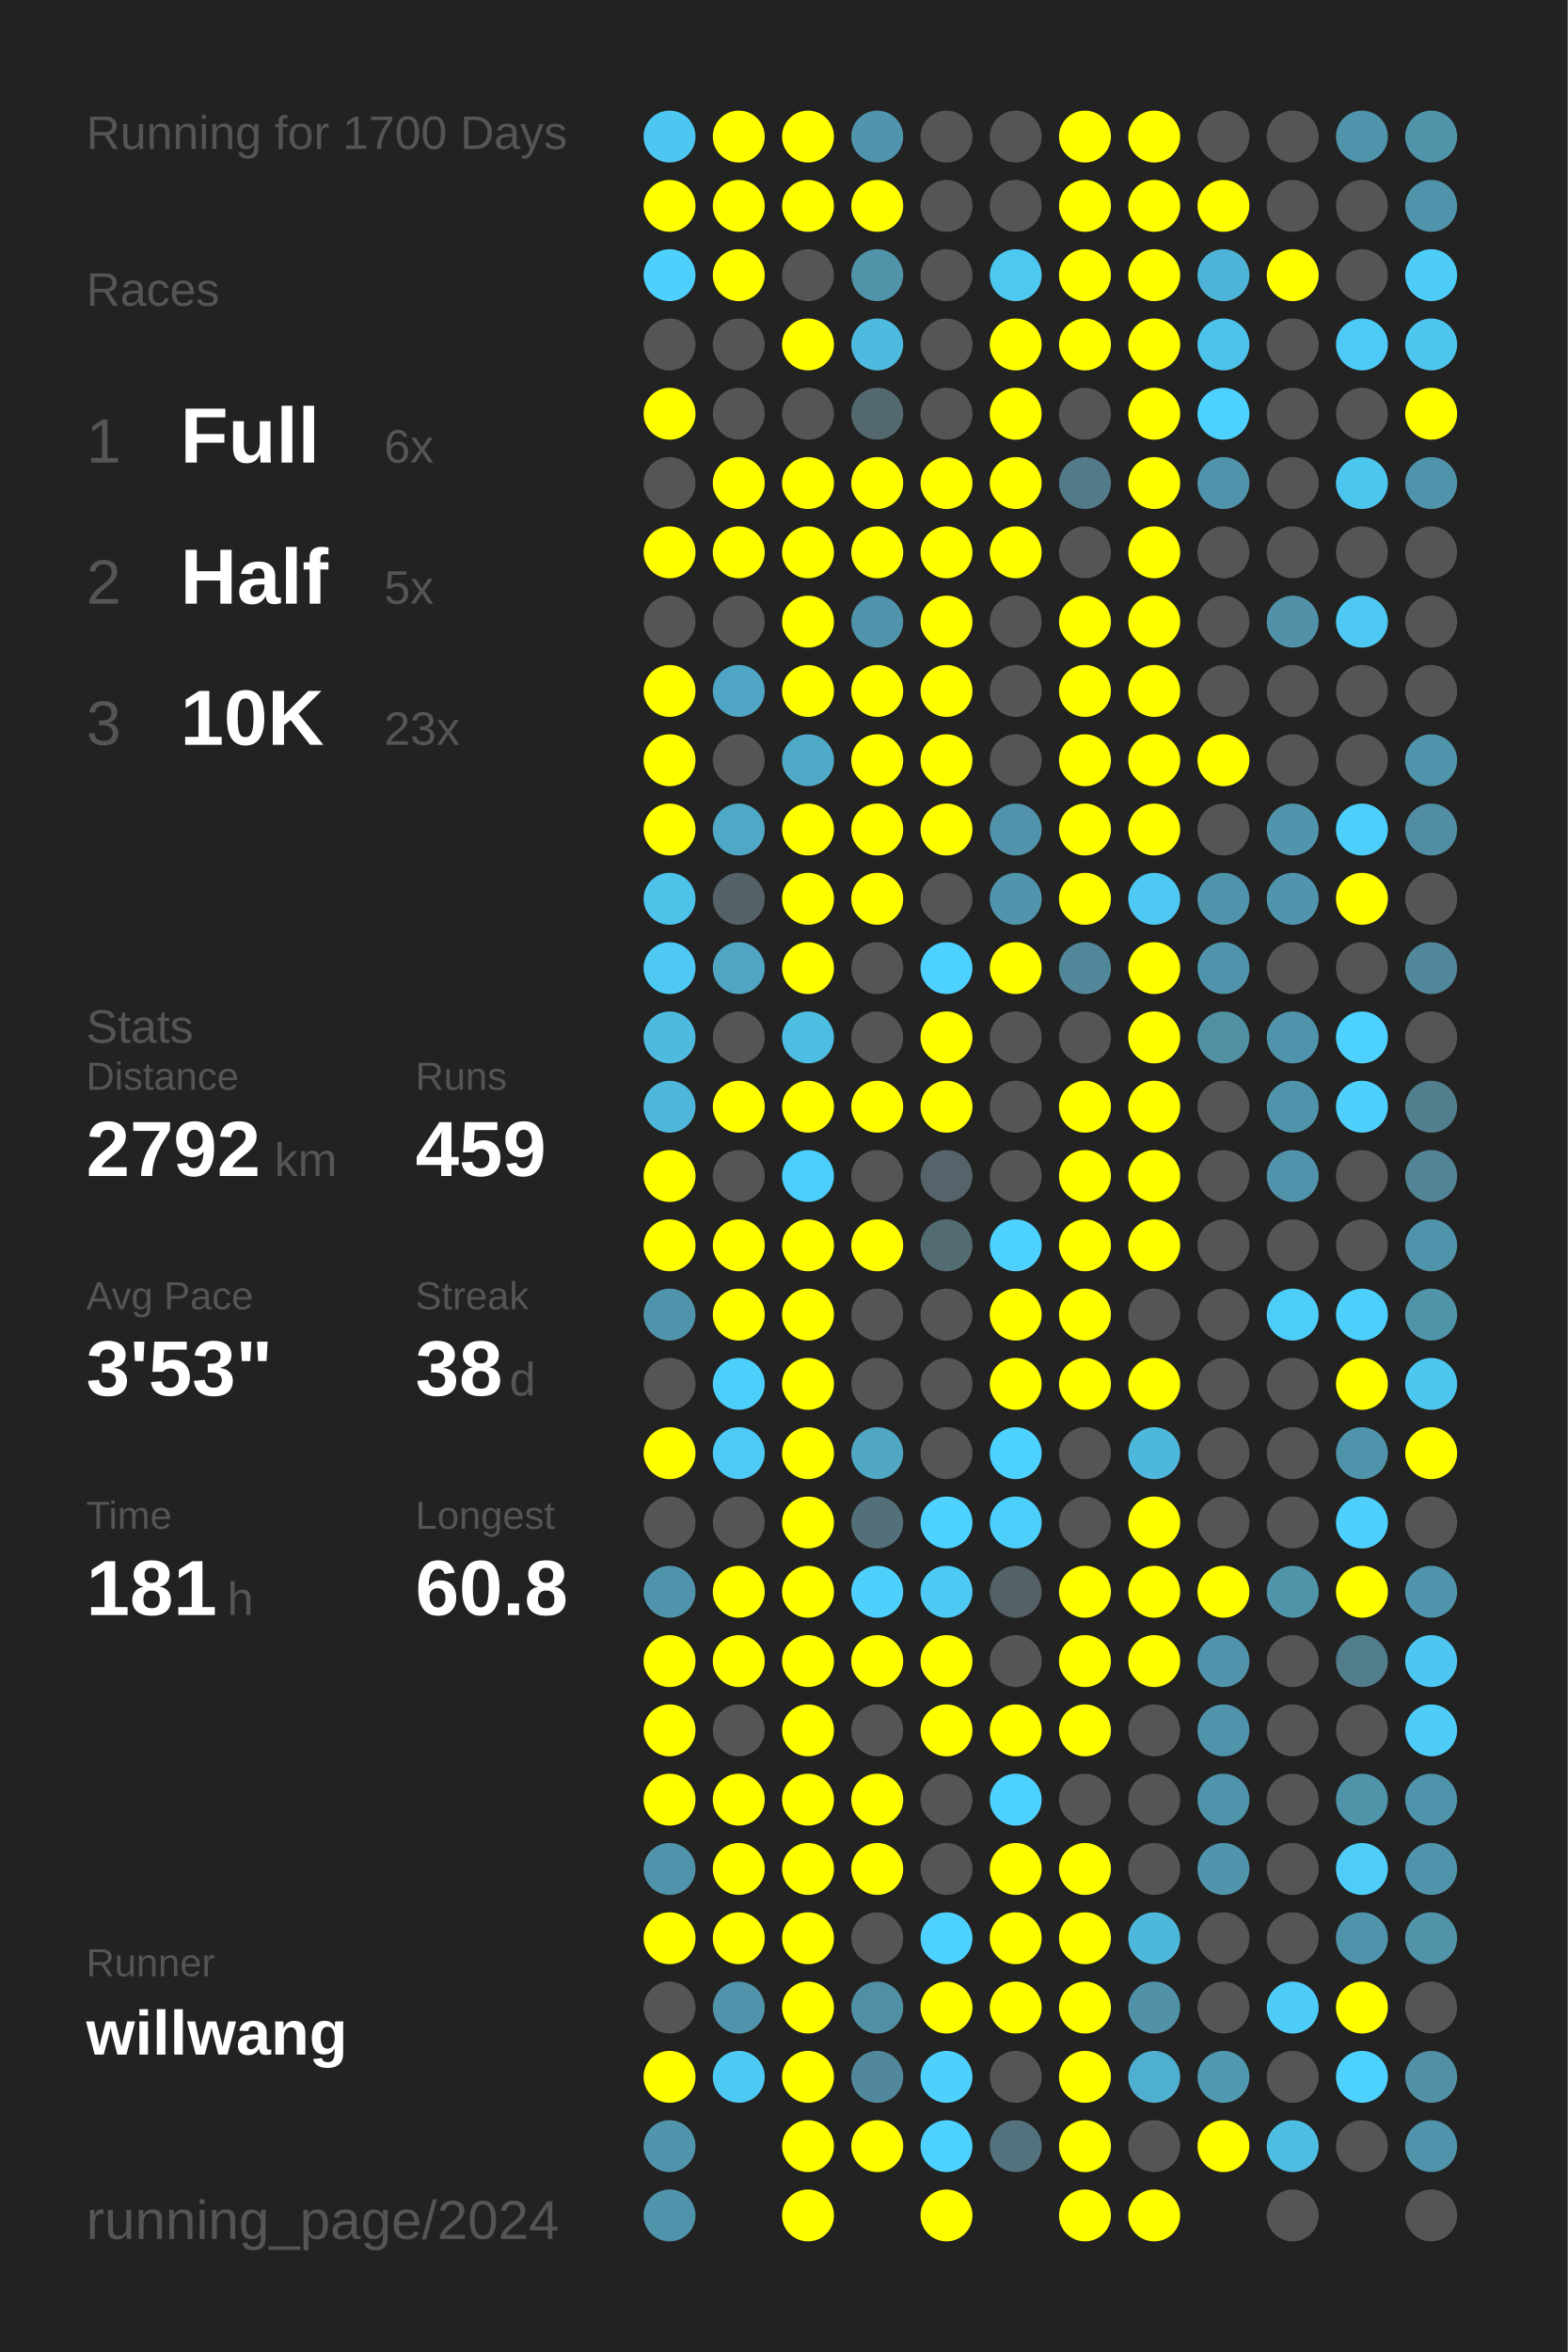
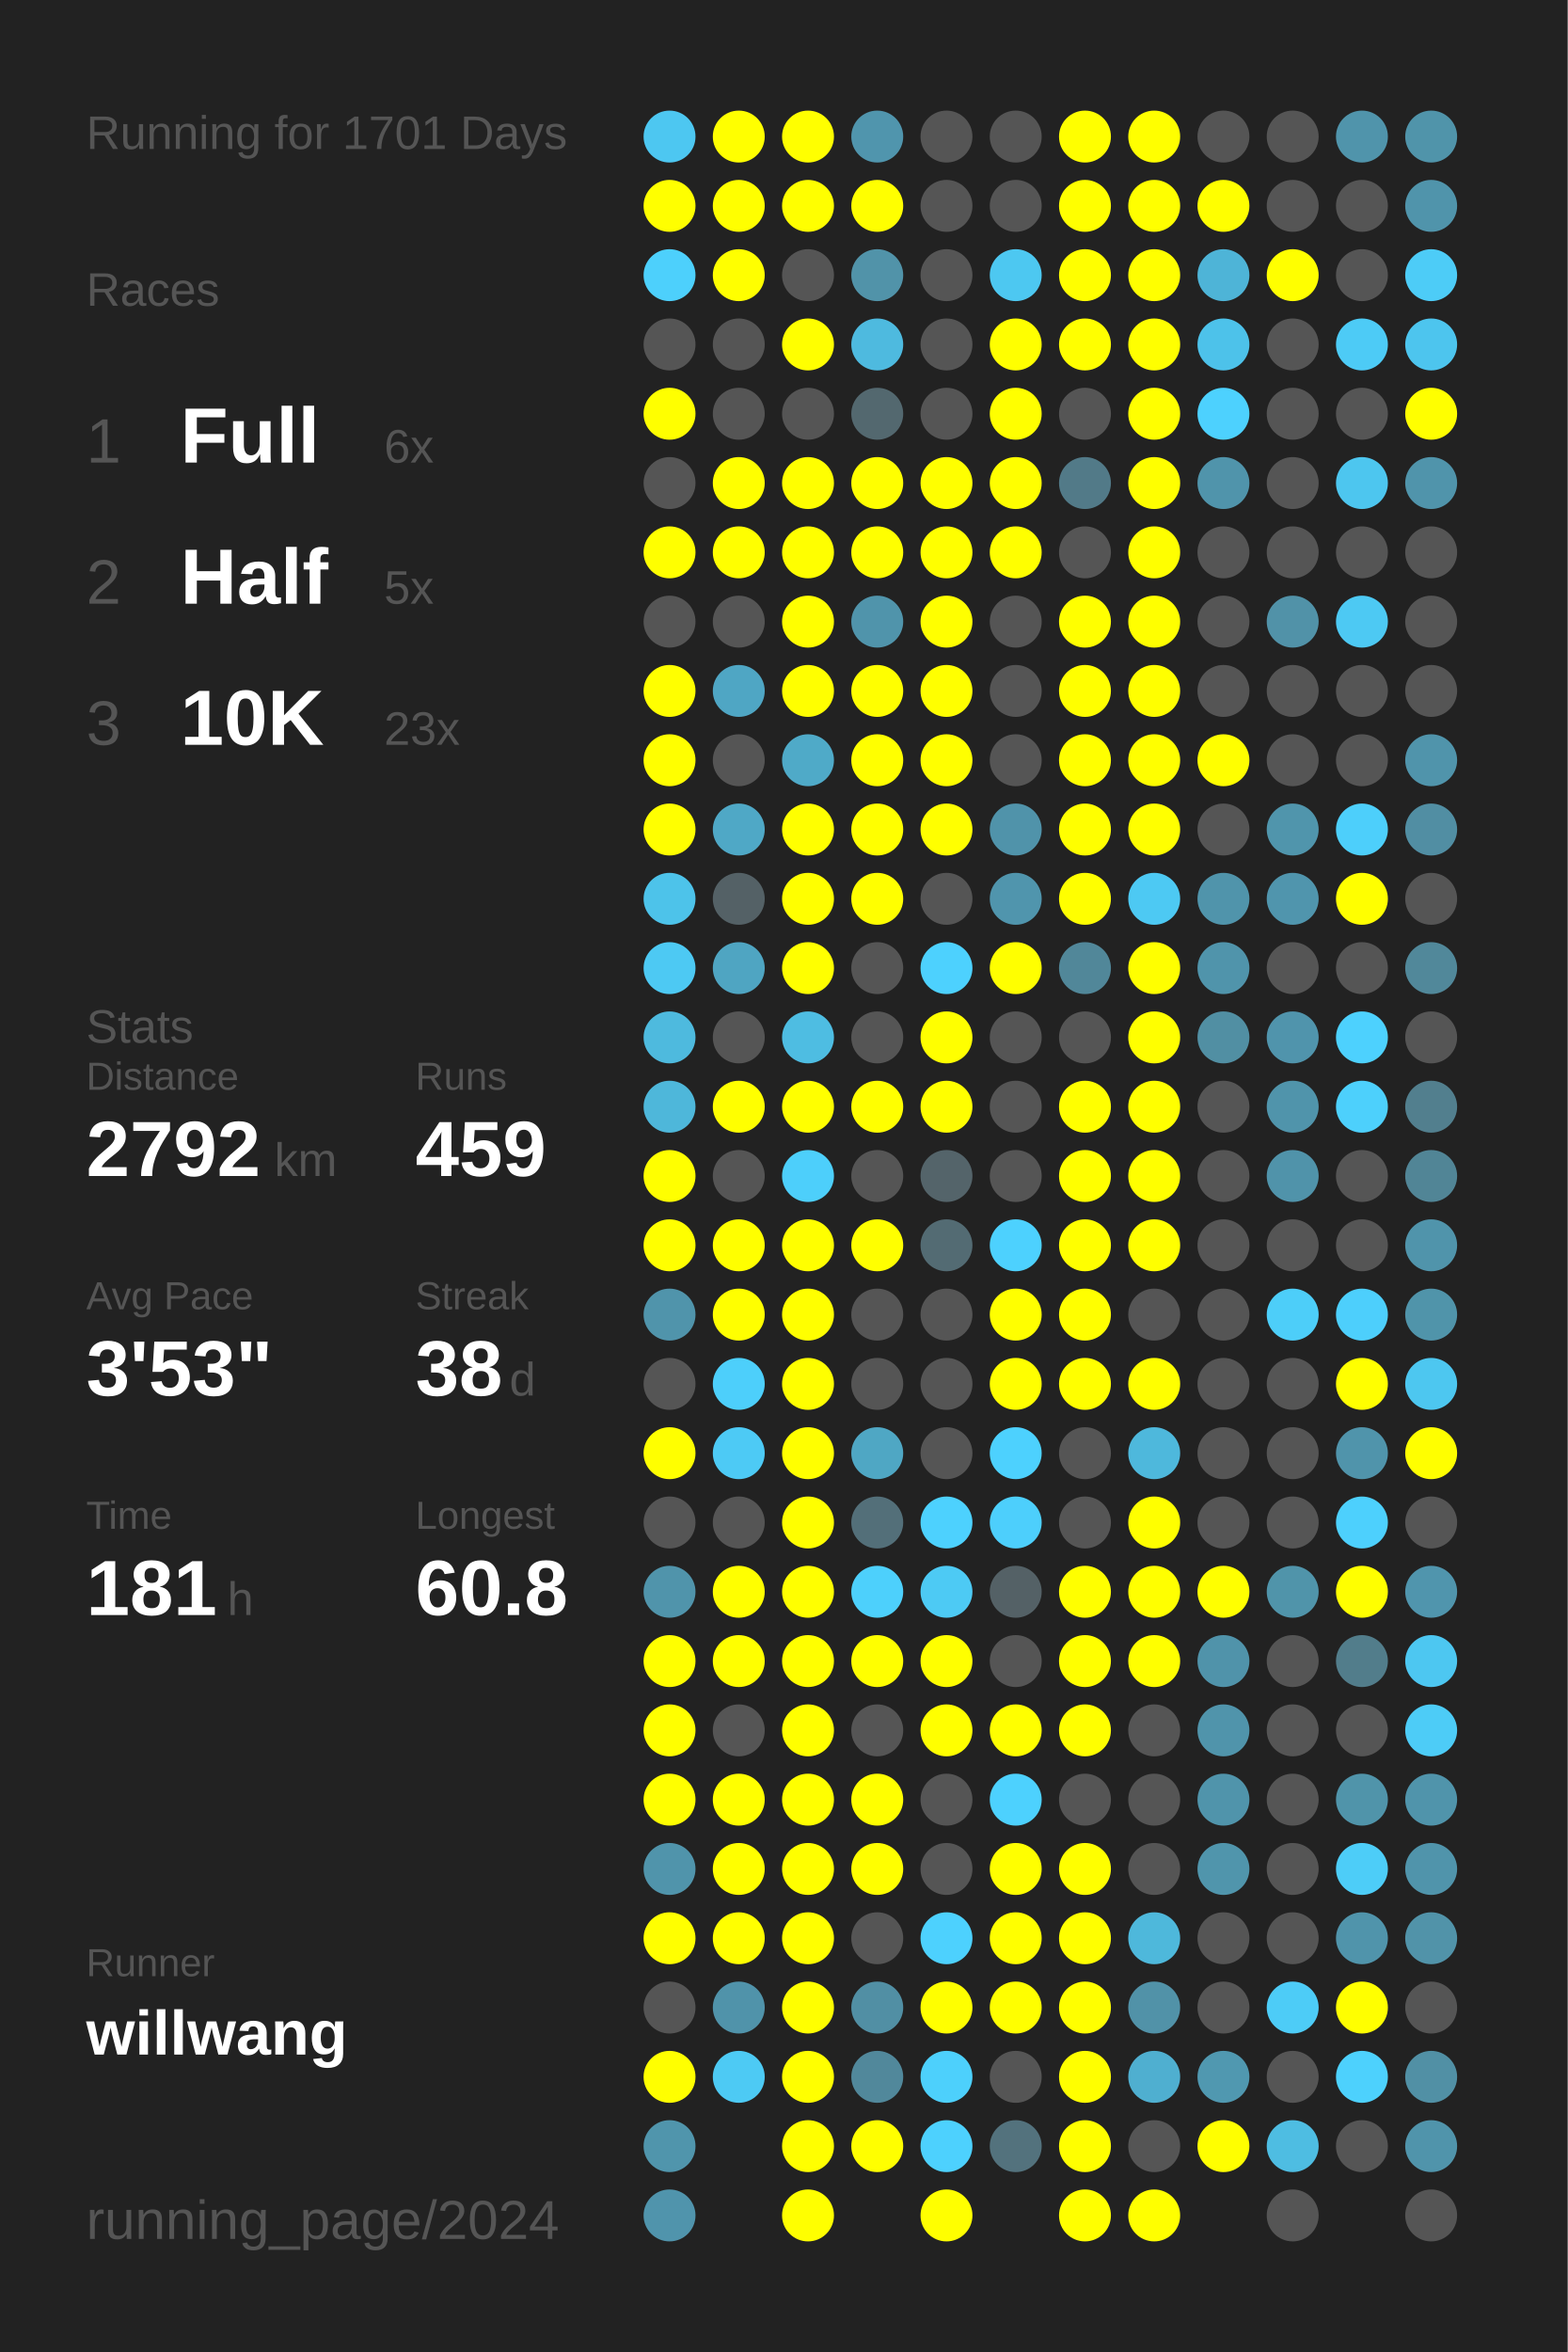
<svg xmlns="http://www.w3.org/2000/svg" baseProfile="full" height="300mm" version="1.1" viewBox="0,0,200,300" width="200mm">
  <defs />
  <rect fill="#222222" height="300" width="200" x="0" y="0" />
-   <text fill="#555555" style="font-size:6px; font-family:Arial;" x="11" y="19">Running for 1700 Days</text>
+   <text fill="#555555" style="font-size:6px; font-family:Arial;" x="11" y="19">Running for 1701 Days</text>
  <text fill="#555555" style="font-size:6px; font-family:Arial;" x="11" y="39">Races</text>
  <text fill="#555555" style="font-size:8px; font-family:Arial;" x="11" y="59">1</text>
  <text fill="#FFFFFF" style="font-size:10px; font-family:Arial; font-weight:bold;" x="23" y="59">Full</text>
  <text fill="#555555" style="font-size:6px; font-family:Arial;" x="49" y="59">6x</text>
  <text fill="#555555" style="font-size:8px; font-family:Arial;" x="11" y="77">2</text>
  <text fill="#FFFFFF" style="font-size:10px; font-family:Arial; font-weight:bold;" x="23" y="77">Half</text>
  <text fill="#555555" style="font-size:6px; font-family:Arial;" x="49" y="77">5x</text>
  <text fill="#555555" style="font-size:8px; font-family:Arial;" x="11" y="95">3</text>
  <text fill="#FFFFFF" style="font-size:10px; font-family:Arial; font-weight:bold;" x="23" y="95">10K</text>
  <text fill="#555555" style="font-size:6px; font-family:Arial;" x="49" y="95">23x</text>
  <text fill="#555555" style="font-size:6px; font-family:Arial;" x="11" y="133">Stats</text>
  <text fill="#555555" style="font-size:5px; font-family:Arial;" x="11" y="139">Distance</text>
  <text fill="#FFFFFF" style="font-size:10px; font-family:Arial; font-weight:bold;" x="11" y="150">2792</text>
  <text fill="#555555" style="font-size:6px; font-family:Arial;" x="35" y="150">km</text>
  <text fill="#555555" style="font-size:5px; font-family:Arial;" x="53" y="139">Runs</text>
  <text fill="#FFFFFF" style="font-size:10px; font-family:Arial; font-weight:bold;" x="53" y="150">459</text>
  <text fill="#555555" style="font-size:5px; font-family:Arial;" x="11" y="167">Avg Pace</text>
  <text fill="#FFFFFF" style="font-size:10px; font-family:Arial; font-weight:bold;" x="11" y="178">3'53"</text>
  <text fill="#555555" style="font-size:5px; font-family:Arial;" x="53" y="167">Streak</text>
  <text fill="#FFFFFF" style="font-size:10px; font-family:Arial; font-weight:bold;" x="53" y="178">38</text>
  <text fill="#555555" style="font-size:6px; font-family:Arial;" x="65" y="178">d</text>
  <text fill="#555555" style="font-size:5px; font-family:Arial;" x="11" y="195">Time</text>
  <text fill="#FFFFFF" style="font-size:10px; font-family:Arial; font-weight:bold;" x="11" y="206">181</text>
  <text fill="#555555" style="font-size:6px; font-family:Arial;" x="29" y="206">h</text>
  <text fill="#555555" style="font-size:5px; font-family:Arial;" x="53" y="195">Longest</text>
  <text fill="#FFFFFF" style="font-size:10px; font-family:Arial; font-weight:bold;" x="53" y="206">60.8</text>
  <text fill="#555555" style="font-size:5px; font-family:Arial;" x="11" y="252.065">Runner</text>
  <text fill="#FFFFFF" style="font-size:8px; font-family:Arial; font-weight:bold;" x="11" y="262.065">willwang</text>
  <text fill="#555555" style="font-size:7px; font-family:Arial;" x="11" y="285.581">running_page/2024</text>
  <circle cx="85.417" cy="17.419" fill="#4dc7f1" r="3.312" />
  <circle cx="85.417" cy="26.258" fill="#FFFF00" r="3.312" />
  <circle cx="85.417" cy="35.097" fill="#4dd0fc" r="3.312" />
  <circle cx="85.417" cy="43.935" fill="#555555" r="3.312" />
  <circle cx="85.417" cy="52.774" fill="#FFFF00" r="3.312" />
  <circle cx="85.417" cy="61.613" fill="#555555" r="3.312" />
  <circle cx="85.417" cy="70.452" fill="#FFFF00" r="3.312" />
  <circle cx="85.417" cy="79.29" fill="#555555" r="3.312" />
  <circle cx="85.417" cy="88.129" fill="#FFFF00" r="3.312" />
  <circle cx="85.417" cy="96.968" fill="#FFFF00" r="3.312" />
  <circle cx="85.417" cy="105.806" fill="#FFFF00" r="3.312" />
  <circle cx="85.417" cy="114.645" fill="#4dc3ea" r="3.312" />
  <circle cx="85.417" cy="123.484" fill="#4dc9f3" r="3.312" />
  <circle cx="85.417" cy="132.323" fill="#4ebade" r="3.312" />
  <circle cx="85.417" cy="141.161" fill="#4eb7da" r="3.312" />
  <circle cx="85.417" cy="150" fill="#FFFF00" r="3.312" />
  <circle cx="85.417" cy="158.839" fill="#FFFF00" r="3.312" />
  <circle cx="85.417" cy="167.677" fill="#5094ab" r="3.312" />
  <circle cx="85.417" cy="176.516" fill="#555555" r="3.312" />
  <circle cx="85.417" cy="185.355" fill="#FFFF00" r="3.312" />
  <circle cx="85.417" cy="194.194" fill="#555555" r="3.312" />
  <circle cx="85.417" cy="203.032" fill="#5094ab" r="3.312" />
  <circle cx="85.417" cy="211.871" fill="#FFFF00" r="3.312" />
  <circle cx="85.417" cy="220.71" fill="#FFFF00" r="3.312" />
  <circle cx="85.417" cy="229.548" fill="#FFFF00" r="3.312" />
  <circle cx="85.417" cy="238.387" fill="#5094ab" r="3.312" />
  <circle cx="85.417" cy="247.226" fill="#FFFF00" r="3.312" />
  <circle cx="85.417" cy="256.065" fill="#555555" r="3.312" />
  <circle cx="85.417" cy="264.903" fill="#FFFF00" r="3.312" />
  <circle cx="85.417" cy="273.742" fill="#5095ac" r="3.312" />
  <circle cx="85.417" cy="282.581" fill="#5094ac" r="3.312" />
  <circle cx="94.25" cy="17.419" fill="#FFFF00" r="3.312" />
  <circle cx="94.25" cy="26.258" fill="#FFFF00" r="3.312" />
  <circle cx="94.25" cy="35.097" fill="#FFFF00" r="3.312" />
  <circle cx="94.25" cy="43.935" fill="#555555" r="3.312" />
  <circle cx="94.25" cy="52.774" fill="#555555" r="3.312" />
  <circle cx="94.25" cy="61.613" fill="#FFFF00" r="3.312" />
  <circle cx="94.25" cy="70.452" fill="#FFFF00" r="3.312" />
  <circle cx="94.25" cy="79.29" fill="#555555" r="3.312" />
  <circle cx="94.25" cy="88.129" fill="#4fa6c4" r="3.312" />
  <circle cx="94.25" cy="96.968" fill="#555555" r="3.312" />
  <circle cx="94.25" cy="105.806" fill="#4fa8c6" r="3.312" />
  <circle cx="94.25" cy="114.645" fill="#546166" r="3.312" />
  <circle cx="94.25" cy="123.484" fill="#4fa5c2" r="3.312" />
  <circle cx="94.25" cy="132.323" fill="#555555" r="3.312" />
  <circle cx="94.25" cy="141.161" fill="#FFFF00" r="3.312" />
  <circle cx="94.25" cy="150" fill="#555555" r="3.312" />
  <circle cx="94.25" cy="158.839" fill="#FFFF00" r="3.312" />
  <circle cx="94.25" cy="167.677" fill="#FFFF00" r="3.312" />
  <circle cx="94.25" cy="176.516" fill="#4dcffb" r="3.312" />
  <circle cx="94.25" cy="185.355" fill="#4dcaf5" r="3.312" />
  <circle cx="94.25" cy="194.194" fill="#555555" r="3.312" />
  <circle cx="94.25" cy="203.032" fill="#FFFF00" r="3.312" />
  <circle cx="94.25" cy="211.871" fill="#FFFF00" r="3.312" />
  <circle cx="94.25" cy="220.71" fill="#555555" r="3.312" />
  <circle cx="94.25" cy="229.548" fill="#FFFF00" r="3.312" />
  <circle cx="94.25" cy="238.387" fill="#FFFF00" r="3.312" />
  <circle cx="94.25" cy="247.226" fill="#FFFF00" r="3.312" />
  <circle cx="94.25" cy="256.065" fill="#5093aa" r="3.312" />
  <circle cx="94.25" cy="264.903" fill="#4dcaf4" r="3.312" />
  <circle cx="103.083" cy="17.419" fill="#FFFF00" r="3.312" />
  <circle cx="103.083" cy="26.258" fill="#FFFF00" r="3.312" />
  <circle cx="103.083" cy="35.097" fill="#555555" r="3.312" />
  <circle cx="103.083" cy="43.935" fill="#FFFF00" r="3.312" />
  <circle cx="103.083" cy="52.774" fill="#555555" r="3.312" />
  <circle cx="103.083" cy="61.613" fill="#FFFF00" r="3.312" />
  <circle cx="103.083" cy="70.452" fill="#FFFF00" r="3.312" />
  <circle cx="103.083" cy="79.29" fill="#FFFF00" r="3.312" />
  <circle cx="103.083" cy="88.129" fill="#FFFF00" r="3.312" />
  <circle cx="103.083" cy="96.968" fill="#4faac8" r="3.312" />
  <circle cx="103.083" cy="105.806" fill="#FFFF00" r="3.312" />
  <circle cx="103.083" cy="114.645" fill="#FFFF00" r="3.312" />
  <circle cx="103.083" cy="123.484" fill="#FFFF00" r="3.312" />
  <circle cx="103.083" cy="132.323" fill="#4ebde2" r="3.312" />
  <circle cx="103.083" cy="141.161" fill="#FFFF00" r="3.312" />
  <circle cx="103.083" cy="150" fill="#4dcffb" r="3.312" />
  <circle cx="103.083" cy="158.839" fill="#FFFF00" r="3.312" />
  <circle cx="103.083" cy="167.677" fill="#FFFF00" r="3.312" />
  <circle cx="103.083" cy="176.516" fill="#FFFF00" r="3.312" />
  <circle cx="103.083" cy="185.355" fill="#FFFF00" r="3.312" />
  <circle cx="103.083" cy="194.194" fill="#FFFF00" r="3.312" />
  <circle cx="103.083" cy="203.032" fill="#FFFF00" r="3.312" />
  <circle cx="103.083" cy="211.871" fill="#FFFF00" r="3.312" />
  <circle cx="103.083" cy="220.71" fill="#FFFF00" r="3.312" />
  <circle cx="103.083" cy="229.548" fill="#FFFF00" r="3.312" />
  <circle cx="103.083" cy="238.387" fill="#FFFF00" r="3.312" />
  <circle cx="103.083" cy="247.226" fill="#FFFF00" r="3.312" />
  <circle cx="103.083" cy="256.065" fill="#FFFF00" r="3.312" />
  <circle cx="103.083" cy="264.903" fill="#FFFF00" r="3.312" />
  <circle cx="103.083" cy="273.742" fill="#FFFF00" r="3.312" />
  <circle cx="103.083" cy="282.581" fill="#FFFF00" r="3.312" />
  <circle cx="111.917" cy="17.419" fill="#5095ad" r="3.312" />
  <circle cx="111.917" cy="26.258" fill="#FFFF00" r="3.312" />
  <circle cx="111.917" cy="35.097" fill="#5193a9" r="3.312" />
  <circle cx="111.917" cy="43.935" fill="#4ebadf" r="3.312" />
  <circle cx="111.917" cy="52.774" fill="#53686f" r="3.312" />
  <circle cx="111.917" cy="61.613" fill="#FFFF00" r="3.312" />
  <circle cx="111.917" cy="70.452" fill="#FFFF00" r="3.312" />
  <circle cx="111.917" cy="79.29" fill="#5094ab" r="3.312" />
  <circle cx="111.917" cy="88.129" fill="#FFFF00" r="3.312" />
  <circle cx="111.917" cy="96.968" fill="#FFFF00" r="3.312" />
  <circle cx="111.917" cy="105.806" fill="#FFFF00" r="3.312" />
  <circle cx="111.917" cy="114.645" fill="#FFFF00" r="3.312" />
  <circle cx="111.917" cy="123.484" fill="#555555" r="3.312" />
  <circle cx="111.917" cy="132.323" fill="#555555" r="3.312" />
  <circle cx="111.917" cy="141.161" fill="#FFFF00" r="3.312" />
  <circle cx="111.917" cy="150" fill="#555555" r="3.312" />
  <circle cx="111.917" cy="158.839" fill="#FFFF00" r="3.312" />
  <circle cx="111.917" cy="167.677" fill="#555555" r="3.312" />
  <circle cx="111.917" cy="176.516" fill="#555555" r="3.312" />
  <circle cx="111.917" cy="185.355" fill="#4fa7c4" r="3.312" />
  <circle cx="111.917" cy="194.194" fill="#536f79" r="3.312" />
  <circle cx="111.917" cy="203.032" fill="#4dd0fc" r="3.312" />
  <circle cx="111.917" cy="211.871" fill="#FFFF00" r="3.312" />
  <circle cx="111.917" cy="220.71" fill="#555555" r="3.312" />
  <circle cx="111.917" cy="229.548" fill="#FFFF00" r="3.312" />
  <circle cx="111.917" cy="238.387" fill="#FFFF00" r="3.312" />
  <circle cx="111.917" cy="247.226" fill="#555555" r="3.312" />
  <circle cx="111.917" cy="256.065" fill="#518fa4" r="3.312" />
  <circle cx="111.917" cy="264.903" fill="#51889b" r="3.312" />
  <circle cx="111.917" cy="273.742" fill="#FFFF00" r="3.312" />
  <circle cx="120.75" cy="17.419" fill="#555555" r="3.312" />
  <circle cx="120.75" cy="26.258" fill="#555555" r="3.312" />
  <circle cx="120.75" cy="35.097" fill="#555555" r="3.312" />
  <circle cx="120.75" cy="43.935" fill="#555555" r="3.312" />
  <circle cx="120.75" cy="52.774" fill="#555555" r="3.312" />
  <circle cx="120.75" cy="61.613" fill="#FFFF00" r="3.312" />
  <circle cx="120.75" cy="70.452" fill="#FFFF00" r="3.312" />
  <circle cx="120.75" cy="79.29" fill="#FFFF00" r="3.312" />
  <circle cx="120.75" cy="88.129" fill="#FFFF00" r="3.312" />
  <circle cx="120.75" cy="96.968" fill="#FFFF00" r="3.312" />
  <circle cx="120.75" cy="105.806" fill="#FFFF00" r="3.312" />
  <circle cx="120.75" cy="114.645" fill="#555555" r="3.312" />
  <circle cx="120.75" cy="123.484" fill="#4dd1fe" r="3.312" />
  <circle cx="120.75" cy="132.323" fill="#FFFF00" r="3.312" />
  <circle cx="120.75" cy="141.161" fill="#FFFF00" r="3.312" />
  <circle cx="120.75" cy="150" fill="#54646a" r="3.312" />
  <circle cx="120.75" cy="158.839" fill="#536b73" r="3.312" />
  <circle cx="120.75" cy="167.677" fill="#555555" r="3.312" />
  <circle cx="120.75" cy="176.516" fill="#555555" r="3.312" />
  <circle cx="120.75" cy="185.355" fill="#555555" r="3.312" />
  <circle cx="120.75" cy="194.194" fill="#4dd1fe" r="3.312" />
  <circle cx="120.75" cy="203.032" fill="#4dcaf4" r="3.312" />
  <circle cx="120.75" cy="211.871" fill="#FFFF00" r="3.312" />
  <circle cx="120.75" cy="220.71" fill="#FFFF00" r="3.312" />
  <circle cx="120.75" cy="229.548" fill="#555555" r="3.312" />
  <circle cx="120.75" cy="238.387" fill="#555555" r="3.312" />
  <circle cx="120.75" cy="247.226" fill="#4dd1fe" r="3.312" />
  <circle cx="120.75" cy="256.065" fill="#FFFF00" r="3.312" />
  <circle cx="120.75" cy="264.903" fill="#4dd0fc" r="3.312" />
  <circle cx="120.75" cy="273.742" fill="#4dd1fe" r="3.312" />
  <circle cx="120.75" cy="282.581" fill="#FFFF00" r="3.312" />
  <circle cx="129.583" cy="17.419" fill="#555555" r="3.312" />
  <circle cx="129.583" cy="26.258" fill="#555555" r="3.312" />
  <circle cx="129.583" cy="35.097" fill="#4dc8f1" r="3.312" />
  <circle cx="129.583" cy="43.935" fill="#FFFF00" r="3.312" />
  <circle cx="129.583" cy="52.774" fill="#FFFF00" r="3.312" />
  <circle cx="129.583" cy="61.613" fill="#FFFF00" r="3.312" />
  <circle cx="129.583" cy="70.452" fill="#FFFF00" r="3.312" />
  <circle cx="129.583" cy="79.29" fill="#555555" r="3.312" />
  <circle cx="129.583" cy="88.129" fill="#555555" r="3.312" />
  <circle cx="129.583" cy="96.968" fill="#555555" r="3.312" />
  <circle cx="129.583" cy="105.806" fill="#5093aa" r="3.312" />
  <circle cx="129.583" cy="114.645" fill="#5095ad" r="3.312" />
  <circle cx="129.583" cy="123.484" fill="#FFFF00" r="3.312" />
  <circle cx="129.583" cy="132.323" fill="#555555" r="3.312" />
  <circle cx="129.583" cy="141.161" fill="#555555" r="3.312" />
  <circle cx="129.583" cy="150" fill="#555555" r="3.312" />
  <circle cx="129.583" cy="158.839" fill="#4dd1fe" r="3.312" />
  <circle cx="129.583" cy="167.677" fill="#FFFF00" r="3.312" />
  <circle cx="129.583" cy="176.516" fill="#FFFF00" r="3.312" />
  <circle cx="129.583" cy="185.355" fill="#4dd1fe" r="3.312" />
  <circle cx="129.583" cy="194.194" fill="#4dcffc" r="3.312" />
  <circle cx="129.583" cy="203.032" fill="#546166" r="3.312" />
  <circle cx="129.583" cy="211.871" fill="#555555" r="3.312" />
  <circle cx="129.583" cy="220.71" fill="#FFFF00" r="3.312" />
  <circle cx="129.583" cy="229.548" fill="#4dd1fe" r="3.312" />
  <circle cx="129.583" cy="238.387" fill="#FFFF00" r="3.312" />
  <circle cx="129.583" cy="247.226" fill="#FFFF00" r="3.312" />
  <circle cx="129.583" cy="256.065" fill="#FFFF00" r="3.312" />
  <circle cx="129.583" cy="264.903" fill="#555555" r="3.312" />
  <circle cx="129.583" cy="273.742" fill="#53727d" r="3.312" />
  <circle cx="138.417" cy="17.419" fill="#FFFF00" r="3.312" />
  <circle cx="138.417" cy="26.258" fill="#FFFF00" r="3.312" />
  <circle cx="138.417" cy="35.097" fill="#FFFF00" r="3.312" />
  <circle cx="138.417" cy="43.935" fill="#FFFF00" r="3.312" />
  <circle cx="138.417" cy="52.774" fill="#555555" r="3.312" />
  <circle cx="138.417" cy="61.613" fill="#527a88" r="3.312" />
  <circle cx="138.417" cy="70.452" fill="#555555" r="3.312" />
  <circle cx="138.417" cy="79.29" fill="#FFFF00" r="3.312" />
  <circle cx="138.417" cy="88.129" fill="#FFFF00" r="3.312" />
  <circle cx="138.417" cy="96.968" fill="#FFFF00" r="3.312" />
  <circle cx="138.417" cy="105.806" fill="#FFFF00" r="3.312" />
  <circle cx="138.417" cy="114.645" fill="#FFFF00" r="3.312" />
  <circle cx="138.417" cy="123.484" fill="#518799" r="3.312" />
  <circle cx="138.417" cy="132.323" fill="#555555" r="3.312" />
  <circle cx="138.417" cy="141.161" fill="#FFFF00" r="3.312" />
  <circle cx="138.417" cy="150" fill="#FFFF00" r="3.312" />
  <circle cx="138.417" cy="158.839" fill="#FFFF00" r="3.312" />
  <circle cx="138.417" cy="167.677" fill="#FFFF00" r="3.312" />
  <circle cx="138.417" cy="176.516" fill="#FFFF00" r="3.312" />
  <circle cx="138.417" cy="185.355" fill="#555555" r="3.312" />
  <circle cx="138.417" cy="194.194" fill="#555555" r="3.312" />
  <circle cx="138.417" cy="203.032" fill="#FFFF00" r="3.312" />
  <circle cx="138.417" cy="211.871" fill="#FFFF00" r="3.312" />
  <circle cx="138.417" cy="220.71" fill="#FFFF00" r="3.312" />
  <circle cx="138.417" cy="229.548" fill="#555555" r="3.312" />
  <circle cx="138.417" cy="238.387" fill="#FFFF00" r="3.312" />
  <circle cx="138.417" cy="247.226" fill="#FFFF00" r="3.312" />
  <circle cx="138.417" cy="256.065" fill="#FFFF00" r="3.312" />
  <circle cx="138.417" cy="264.903" fill="#FFFF00" r="3.312" />
  <circle cx="138.417" cy="273.742" fill="#FFFF00" r="3.312" />
  <circle cx="138.417" cy="282.581" fill="#FFFF00" r="3.312" />
  <circle cx="147.25" cy="17.419" fill="#FFFF00" r="3.312" />
  <circle cx="147.25" cy="26.258" fill="#FFFF00" r="3.312" />
  <circle cx="147.25" cy="35.097" fill="#FFFF00" r="3.312" />
  <circle cx="147.25" cy="43.935" fill="#FFFF00" r="3.312" />
  <circle cx="147.25" cy="52.774" fill="#FFFF00" r="3.312" />
  <circle cx="147.25" cy="61.613" fill="#FFFF00" r="3.312" />
  <circle cx="147.25" cy="70.452" fill="#FFFF00" r="3.312" />
  <circle cx="147.25" cy="79.29" fill="#FFFF00" r="3.312" />
  <circle cx="147.25" cy="88.129" fill="#FFFF00" r="3.312" />
  <circle cx="147.25" cy="96.968" fill="#FFFF00" r="3.312" />
  <circle cx="147.25" cy="105.806" fill="#FFFF00" r="3.312" />
  <circle cx="147.25" cy="114.645" fill="#4dc9f3" r="3.312" />
  <circle cx="147.25" cy="123.484" fill="#FFFF00" r="3.312" />
  <circle cx="147.25" cy="132.323" fill="#FFFF00" r="3.312" />
  <circle cx="147.25" cy="141.161" fill="#FFFF00" r="3.312" />
  <circle cx="147.25" cy="150" fill="#FFFF00" r="3.312" />
  <circle cx="147.25" cy="158.839" fill="#FFFF00" r="3.312" />
  <circle cx="147.25" cy="167.677" fill="#555555" r="3.312" />
  <circle cx="147.25" cy="176.516" fill="#FFFF00" r="3.312" />
  <circle cx="147.25" cy="185.355" fill="#4eb8dc" r="3.312" />
  <circle cx="147.25" cy="194.194" fill="#FFFF00" r="3.312" />
  <circle cx="147.25" cy="203.032" fill="#FFFF00" r="3.312" />
  <circle cx="147.25" cy="211.871" fill="#FFFF00" r="3.312" />
  <circle cx="147.25" cy="220.71" fill="#555555" r="3.312" />
  <circle cx="147.25" cy="229.548" fill="#555555" r="3.312" />
  <circle cx="147.25" cy="238.387" fill="#555555" r="3.312" />
  <circle cx="147.25" cy="247.226" fill="#4eb8db" r="3.312" />
  <circle cx="147.25" cy="256.065" fill="#5192a8" r="3.312" />
  <circle cx="147.25" cy="264.903" fill="#4fafd0" r="3.312" />
  <circle cx="147.25" cy="273.742" fill="#555555" r="3.312" />
  <circle cx="147.25" cy="282.581" fill="#FFFF00" r="3.312" />
  <circle cx="156.083" cy="17.419" fill="#555555" r="3.312" />
  <circle cx="156.083" cy="26.258" fill="#FFFF00" r="3.312" />
  <circle cx="156.083" cy="35.097" fill="#4eb4d7" r="3.312" />
  <circle cx="156.083" cy="43.935" fill="#4dc2ea" r="3.312" />
  <circle cx="156.083" cy="52.774" fill="#4dd1fe" r="3.312" />
  <circle cx="156.083" cy="61.613" fill="#5094ab" r="3.312" />
  <circle cx="156.083" cy="70.452" fill="#555555" r="3.312" />
  <circle cx="156.083" cy="79.29" fill="#555555" r="3.312" />
  <circle cx="156.083" cy="88.129" fill="#555555" r="3.312" />
  <circle cx="156.083" cy="96.968" fill="#FFFF00" r="3.312" />
  <circle cx="156.083" cy="105.806" fill="#555555" r="3.312" />
  <circle cx="156.083" cy="114.645" fill="#5094ab" r="3.312" />
  <circle cx="156.083" cy="123.484" fill="#5094ab" r="3.312" />
  <circle cx="156.083" cy="132.323" fill="#518fa3" r="3.312" />
  <circle cx="156.083" cy="141.161" fill="#555555" r="3.312" />
  <circle cx="156.083" cy="150" fill="#555555" r="3.312" />
  <circle cx="156.083" cy="158.839" fill="#555555" r="3.312" />
  <circle cx="156.083" cy="167.677" fill="#555555" r="3.312" />
  <circle cx="156.083" cy="176.516" fill="#555555" r="3.312" />
  <circle cx="156.083" cy="185.355" fill="#555555" r="3.312" />
  <circle cx="156.083" cy="194.194" fill="#555555" r="3.312" />
  <circle cx="156.083" cy="203.032" fill="#FFFF00" r="3.312" />
  <circle cx="156.083" cy="211.871" fill="#5093aa" r="3.312" />
  <circle cx="156.083" cy="220.71" fill="#5094ab" r="3.312" />
  <circle cx="156.083" cy="229.548" fill="#5094ab" r="3.312" />
  <circle cx="156.083" cy="238.387" fill="#5095ac" r="3.312" />
  <circle cx="156.083" cy="247.226" fill="#555555" r="3.312" />
  <circle cx="156.083" cy="256.065" fill="#555555" r="3.312" />
  <circle cx="156.083" cy="264.903" fill="#5098b0" r="3.312" />
  <circle cx="156.083" cy="273.742" fill="#FFFF00" r="3.312" />
  <circle cx="164.917" cy="17.419" fill="#555555" r="3.312" />
  <circle cx="164.917" cy="26.258" fill="#555555" r="3.312" />
  <circle cx="164.917" cy="35.097" fill="#FFFF00" r="3.312" />
  <circle cx="164.917" cy="43.935" fill="#555555" r="3.312" />
  <circle cx="164.917" cy="52.774" fill="#555555" r="3.312" />
  <circle cx="164.917" cy="61.613" fill="#555555" r="3.312" />
  <circle cx="164.917" cy="70.452" fill="#555555" r="3.312" />
  <circle cx="164.917" cy="79.29" fill="#5192a8" r="3.312" />
  <circle cx="164.917" cy="88.129" fill="#555555" r="3.312" />
  <circle cx="164.917" cy="96.968" fill="#555555" r="3.312" />
  <circle cx="164.917" cy="105.806" fill="#5095ac" r="3.312" />
  <circle cx="164.917" cy="114.645" fill="#5095ad" r="3.312" />
  <circle cx="164.917" cy="123.484" fill="#555555" r="3.312" />
  <circle cx="164.917" cy="132.323" fill="#5094ac" r="3.312" />
  <circle cx="164.917" cy="141.161" fill="#5094ab" r="3.312" />
  <circle cx="164.917" cy="150" fill="#5093aa" r="3.312" />
  <circle cx="164.917" cy="158.839" fill="#555555" r="3.312" />
  <circle cx="164.917" cy="167.677" fill="#4dcef9" r="3.312" />
  <circle cx="164.917" cy="176.516" fill="#555555" r="3.312" />
  <circle cx="164.917" cy="185.355" fill="#555555" r="3.312" />
  <circle cx="164.917" cy="194.194" fill="#555555" r="3.312" />
  <circle cx="164.917" cy="203.032" fill="#5094aa" r="3.312" />
  <circle cx="164.917" cy="211.871" fill="#555555" r="3.312" />
  <circle cx="164.917" cy="220.71" fill="#555555" r="3.312" />
  <circle cx="164.917" cy="229.548" fill="#555555" r="3.312" />
  <circle cx="164.917" cy="238.387" fill="#555555" r="3.312" />
  <circle cx="164.917" cy="247.226" fill="#555555" r="3.312" />
  <circle cx="164.917" cy="256.065" fill="#4dccf7" r="3.312" />
  <circle cx="164.917" cy="264.903" fill="#555555" r="3.312" />
  <circle cx="164.917" cy="273.742" fill="#4ebde2" r="3.312" />
  <circle cx="164.917" cy="282.581" fill="#555555" r="3.312" />
  <circle cx="173.75" cy="17.419" fill="#5094ab" r="3.312" />
  <circle cx="173.75" cy="26.258" fill="#555555" r="3.312" />
  <circle cx="173.75" cy="35.097" fill="#555555" r="3.312" />
  <circle cx="173.75" cy="43.935" fill="#4dcbf6" r="3.312" />
  <circle cx="173.75" cy="52.774" fill="#555555" r="3.312" />
  <circle cx="173.75" cy="61.613" fill="#4dc6ef" r="3.312" />
  <circle cx="173.75" cy="70.452" fill="#555555" r="3.312" />
  <circle cx="173.75" cy="79.29" fill="#4dc9f3" r="3.312" />
  <circle cx="173.75" cy="88.129" fill="#555555" r="3.312" />
  <circle cx="173.75" cy="96.968" fill="#555555" r="3.312" />
  <circle cx="173.75" cy="105.806" fill="#4dcffb" r="3.312" />
  <circle cx="173.75" cy="114.645" fill="#FFFF00" r="3.312" />
  <circle cx="173.75" cy="123.484" fill="#555555" r="3.312" />
  <circle cx="173.75" cy="132.323" fill="#4dd1fe" r="3.312" />
  <circle cx="173.75" cy="141.161" fill="#4dd0fc" r="3.312" />
  <circle cx="173.75" cy="150" fill="#555555" r="3.312" />
  <circle cx="173.75" cy="158.839" fill="#555555" r="3.312" />
  <circle cx="173.75" cy="167.677" fill="#4dcffc" r="3.312" />
  <circle cx="173.75" cy="176.516" fill="#FFFF00" r="3.312" />
  <circle cx="173.75" cy="185.355" fill="#5094ab" r="3.312" />
  <circle cx="173.75" cy="194.194" fill="#4dd0fd" r="3.312" />
  <circle cx="173.75" cy="203.032" fill="#FFFF00" r="3.312" />
  <circle cx="173.75" cy="211.871" fill="#527d8b" r="3.312" />
  <circle cx="173.75" cy="220.71" fill="#555555" r="3.312" />
  <circle cx="173.75" cy="229.548" fill="#5094aa" r="3.312" />
  <circle cx="173.75" cy="238.387" fill="#4dcdf8" r="3.312" />
  <circle cx="173.75" cy="247.226" fill="#5094ab" r="3.312" />
  <circle cx="173.75" cy="256.065" fill="#FFFF00" r="3.312" />
  <circle cx="173.75" cy="264.903" fill="#4dd1fd" r="3.312" />
  <circle cx="173.75" cy="273.742" fill="#555555" r="3.312" />
  <circle cx="182.583" cy="17.419" fill="#5094aa" r="3.312" />
  <circle cx="182.583" cy="26.258" fill="#5094ab" r="3.312" />
  <circle cx="182.583" cy="35.097" fill="#4dccf7" r="3.312" />
  <circle cx="182.583" cy="43.935" fill="#4dc5ee" r="3.312" />
  <circle cx="182.583" cy="52.774" fill="#FFFF00" r="3.312" />
  <circle cx="182.583" cy="61.613" fill="#5094ab" r="3.312" />
  <circle cx="182.583" cy="70.452" fill="#555555" r="3.312" />
  <circle cx="182.583" cy="79.29" fill="#555555" r="3.312" />
  <circle cx="182.583" cy="88.129" fill="#555555" r="3.312" />
  <circle cx="182.583" cy="96.968" fill="#5094ab" r="3.312" />
  <circle cx="182.583" cy="105.806" fill="#518ea3" r="3.312" />
  <circle cx="182.583" cy="114.645" fill="#555555" r="3.312" />
  <circle cx="182.583" cy="123.484" fill="#51889a" r="3.312" />
  <circle cx="182.583" cy="132.323" fill="#555555" r="3.312" />
  <circle cx="182.583" cy="141.161" fill="#527f8e" r="3.312" />
  <circle cx="182.583" cy="150" fill="#518596" r="3.312" />
  <circle cx="182.583" cy="158.839" fill="#5094ab" r="3.312" />
  <circle cx="182.583" cy="167.677" fill="#5094aa" r="3.312" />
  <circle cx="182.583" cy="176.516" fill="#4dc7f0" r="3.312" />
  <circle cx="182.583" cy="185.355" fill="#FFFF00" r="3.312" />
  <circle cx="182.583" cy="194.194" fill="#555555" r="3.312" />
  <circle cx="182.583" cy="203.032" fill="#5095ad" r="3.312" />
  <circle cx="182.583" cy="211.871" fill="#4dc7f1" r="3.312" />
  <circle cx="182.583" cy="220.71" fill="#4dccf7" r="3.312" />
  <circle cx="182.583" cy="229.548" fill="#5094ab" r="3.312" />
  <circle cx="182.583" cy="238.387" fill="#5094ab" r="3.312" />
  <circle cx="182.583" cy="247.226" fill="#5193a9" r="3.312" />
  <circle cx="182.583" cy="256.065" fill="#555555" r="3.312" />
  <circle cx="182.583" cy="264.903" fill="#5190a5" r="3.312" />
  <circle cx="182.583" cy="273.742" fill="#5094ab" r="3.312" />
  <circle cx="182.583" cy="282.581" fill="#555555" r="3.312" />
</svg>
